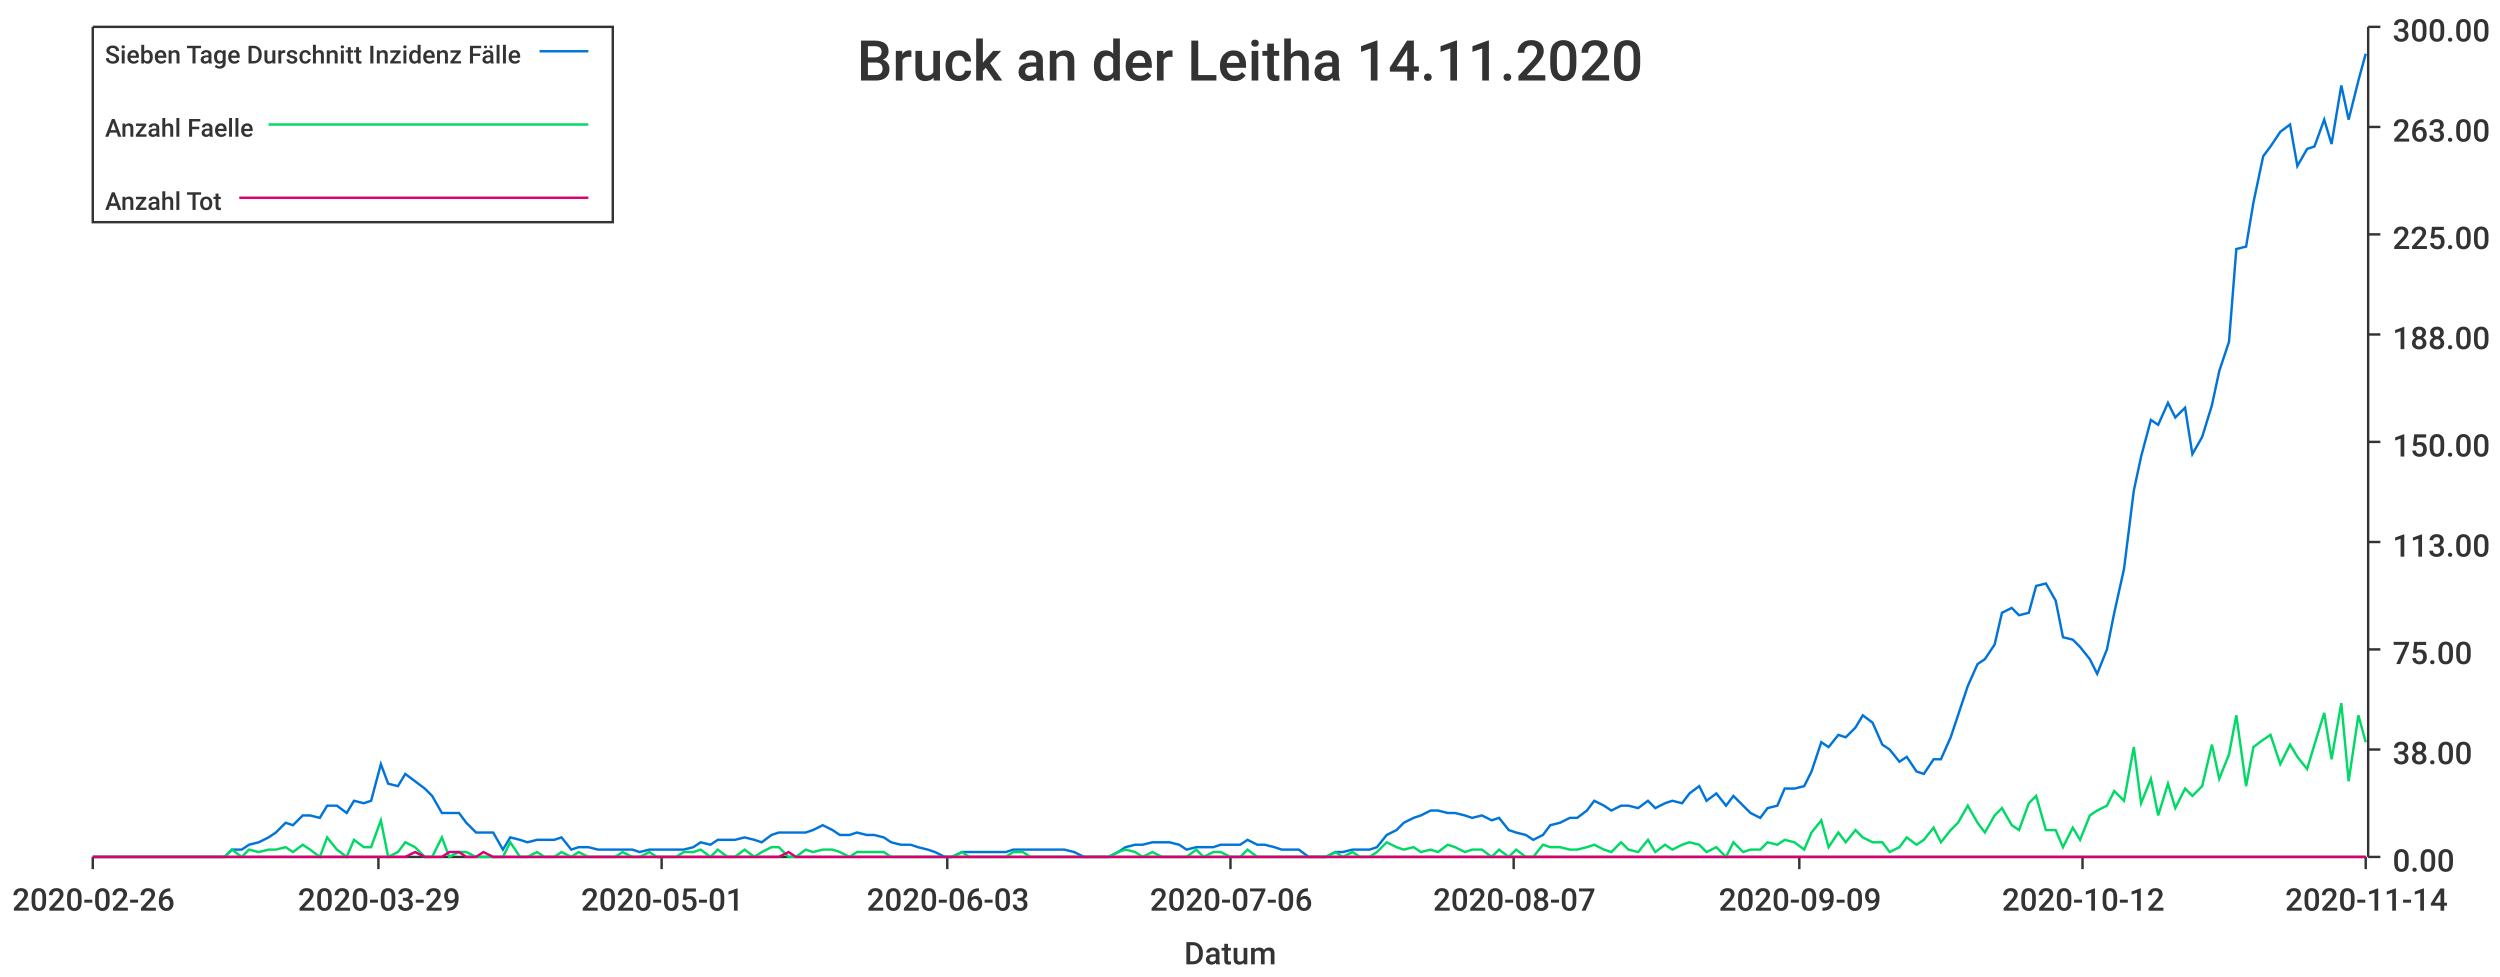
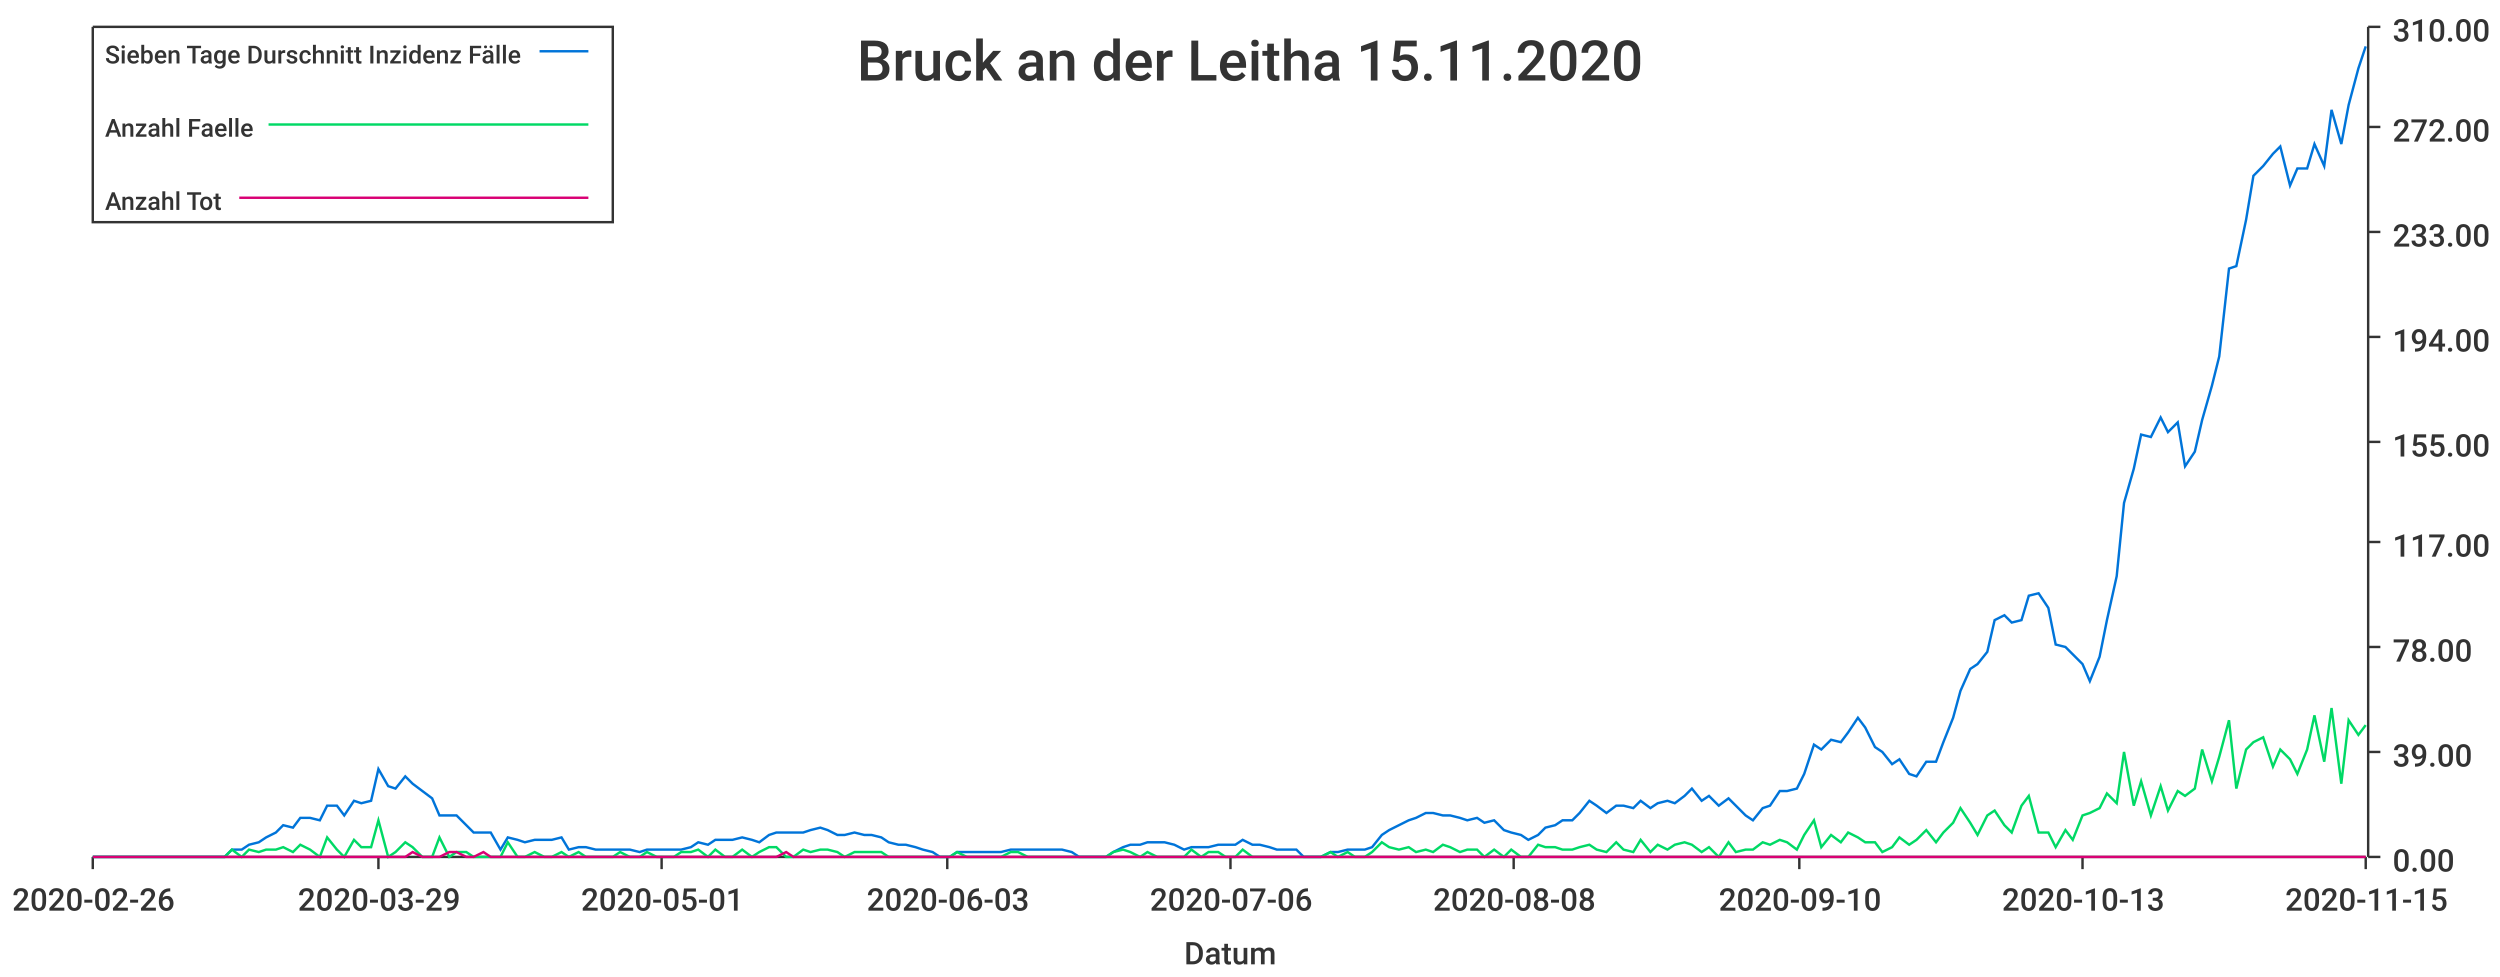
<svg xmlns="http://www.w3.org/2000/svg" width="1024" height="400">\n<path d="M 0 0 L 1024 0 L 1024 400 L 0 400 L 0 0" style="stroke-width:0;stroke:rgba(255,255,255,1.0);fill:rgba(255,255,255,1.0)" />
  <path d="M 38 11 L 969 11 L 969 351 L 38 351 L 38 11" style="stroke-width:0;stroke:rgba(255,255,255,1.0);fill:rgba(255,255,255,1.0)" />
  <path d="M 38 351 L 969 351" style="stroke-width:1;stroke:rgba(51,51,51,1.0);fill:none" />
  <path d="M 38 351 L 38 356" style="stroke-width:1;stroke:rgba(51,51,51,1.0);fill:none" />
  <text x="5" y="373" style="stroke-width:0;stroke:none;fill:rgba(51,51,51,1.0);font-size:12.8px;font-family:'Roboto Medium',sans-serif">2020-02-26</text>
  <path d="M 155 351 L 155 356" style="stroke-width:1;stroke:rgba(51,51,51,1.0);fill:none" />
  <text x="122" y="373" style="stroke-width:0;stroke:none;fill:rgba(51,51,51,1.0);font-size:12.8px;font-family:'Roboto Medium',sans-serif">2020-03-29</text>
  <path d="M 271 351 L 271 356" style="stroke-width:1;stroke:rgba(51,51,51,1.0);fill:none" />
  <text x="238" y="373" style="stroke-width:0;stroke:none;fill:rgba(51,51,51,1.0);font-size:12.8px;font-family:'Roboto Medium',sans-serif">2020-05-01</text>
  <path d="M 388 351 L 388 356" style="stroke-width:1;stroke:rgba(51,51,51,1.0);fill:none" />
  <text x="355" y="373" style="stroke-width:0;stroke:none;fill:rgba(51,51,51,1.0);font-size:12.8px;font-family:'Roboto Medium',sans-serif">2020-06-03</text>
  <path d="M 504 351 L 504 356" style="stroke-width:1;stroke:rgba(51,51,51,1.0);fill:none" />
  <text x="471" y="373" style="stroke-width:0;stroke:none;fill:rgba(51,51,51,1.0);font-size:12.8px;font-family:'Roboto Medium',sans-serif">2020-07-06</text>
  <path d="M 620 351 L 620 356" style="stroke-width:1;stroke:rgba(51,51,51,1.0);fill:none" />
-   <text x="587" y="373" style="stroke-width:0;stroke:none;fill:rgba(51,51,51,1.0);font-size:12.8px;font-family:'Roboto Medium',sans-serif">2020-08-07</text>
+   <text x="587" y="373" style="stroke-width:0;stroke:none;fill:rgba(51,51,51,1.0);font-size:12.8px;font-family:'Roboto Medium',sans-serif">2020-08-08</text>
  <path d="M 737 351 L 737 356" style="stroke-width:1;stroke:rgba(51,51,51,1.0);fill:none" />
-   <text x="704" y="373" style="stroke-width:0;stroke:none;fill:rgba(51,51,51,1.0);font-size:12.8px;font-family:'Roboto Medium',sans-serif">2020-09-09</text>
+   <text x="704" y="373" style="stroke-width:0;stroke:none;fill:rgba(51,51,51,1.0);font-size:12.8px;font-family:'Roboto Medium',sans-serif">2020-09-10</text>
  <path d="M 853 351 L 853 356" style="stroke-width:1;stroke:rgba(51,51,51,1.0);fill:none" />
-   <text x="820" y="373" style="stroke-width:0;stroke:none;fill:rgba(51,51,51,1.0);font-size:12.8px;font-family:'Roboto Medium',sans-serif">2020-10-12</text>
+   <text x="820" y="373" style="stroke-width:0;stroke:none;fill:rgba(51,51,51,1.0);font-size:12.8px;font-family:'Roboto Medium',sans-serif">2020-10-13</text>
  <path d="M 969 351 L 969 356" style="stroke-width:1;stroke:rgba(51,51,51,1.0);fill:none" />
-   <text x="936" y="373" style="stroke-width:0;stroke:none;fill:rgba(51,51,51,1.0);font-size:12.8px;font-family:'Roboto Medium',sans-serif">2020-11-14</text>
+   <text x="936" y="373" style="stroke-width:0;stroke:none;fill:rgba(51,51,51,1.0);font-size:12.8px;font-family:'Roboto Medium',sans-serif">2020-11-15</text>
  <text x="485" y="395" style="stroke-width:0;stroke:none;fill:rgba(51,51,51,1.0);font-size:12.8px;font-family:'Roboto Medium',sans-serif">Datum</text>
  <path d="M 970 351 L 970 11" style="stroke-width:1;stroke:rgba(51,51,51,1.0);fill:none" />
  <path d="M 970 351 L 975 351" style="stroke-width:1;stroke:rgba(51,51,51,1.0);fill:none" />
  <text x="980" y="357" style="stroke-width:0;stroke:none;fill:rgba(51,51,51,1.0);font-size:12.8px;font-family:'Roboto Medium',sans-serif">0.00</text>
-   <path d="M 970 307 L 975 307" style="stroke-width:1;stroke:rgba(51,51,51,1.0);fill:none" />
-   <text x="980" y="313" style="stroke-width:0;stroke:none;fill:rgba(51,51,51,1.0);font-size:12.8px;font-family:'Roboto Medium',sans-serif">38.00</text>
-   <path d="M 970 266 L 975 266" style="stroke-width:1;stroke:rgba(51,51,51,1.0);fill:none" />
-   <text x="980" y="272" style="stroke-width:0;stroke:none;fill:rgba(51,51,51,1.0);font-size:12.8px;font-family:'Roboto Medium',sans-serif">75.00</text>
+   <path d="M 970 308 L 975 308" style="stroke-width:1;stroke:rgba(51,51,51,1.0);fill:none" />
+   <text x="980" y="314" style="stroke-width:0;stroke:none;fill:rgba(51,51,51,1.0);font-size:12.8px;font-family:'Roboto Medium',sans-serif">39.00</text>
+   <path d="M 970 265 L 975 265" style="stroke-width:1;stroke:rgba(51,51,51,1.0);fill:none" />
+   <text x="980" y="271" style="stroke-width:0;stroke:none;fill:rgba(51,51,51,1.0);font-size:12.8px;font-family:'Roboto Medium',sans-serif">78.00</text>
  <path d="M 970 222 L 975 222" style="stroke-width:1;stroke:rgba(51,51,51,1.0);fill:none" />
-   <text x="980" y="228" style="stroke-width:0;stroke:none;fill:rgba(51,51,51,1.0);font-size:12.8px;font-family:'Roboto Medium',sans-serif">113.00</text>
+   <text x="980" y="228" style="stroke-width:0;stroke:none;fill:rgba(51,51,51,1.0);font-size:12.8px;font-family:'Roboto Medium',sans-serif">117.00</text>
  <path d="M 970 181 L 975 181" style="stroke-width:1;stroke:rgba(51,51,51,1.0);fill:none" />
-   <text x="980" y="187" style="stroke-width:0;stroke:none;fill:rgba(51,51,51,1.0);font-size:12.8px;font-family:'Roboto Medium',sans-serif">150.00</text>
-   <path d="M 970 137 L 975 137" style="stroke-width:1;stroke:rgba(51,51,51,1.0);fill:none" />
-   <text x="980" y="143" style="stroke-width:0;stroke:none;fill:rgba(51,51,51,1.0);font-size:12.8px;font-family:'Roboto Medium',sans-serif">188.00</text>
-   <path d="M 970 96 L 975 96" style="stroke-width:1;stroke:rgba(51,51,51,1.0);fill:none" />
-   <text x="980" y="102" style="stroke-width:0;stroke:none;fill:rgba(51,51,51,1.0);font-size:12.8px;font-family:'Roboto Medium',sans-serif">225.00</text>
+   <text x="980" y="187" style="stroke-width:0;stroke:none;fill:rgba(51,51,51,1.0);font-size:12.8px;font-family:'Roboto Medium',sans-serif">155.00</text>
+   <path d="M 970 138 L 975 138" style="stroke-width:1;stroke:rgba(51,51,51,1.0);fill:none" />
+   <text x="980" y="144" style="stroke-width:0;stroke:none;fill:rgba(51,51,51,1.0);font-size:12.8px;font-family:'Roboto Medium',sans-serif">194.00</text>
+   <path d="M 970 95 L 975 95" style="stroke-width:1;stroke:rgba(51,51,51,1.0);fill:none" />
+   <text x="980" y="101" style="stroke-width:0;stroke:none;fill:rgba(51,51,51,1.0);font-size:12.8px;font-family:'Roboto Medium',sans-serif">233.00</text>
  <path d="M 970 52 L 975 52" style="stroke-width:1;stroke:rgba(51,51,51,1.0);fill:none" />
-   <text x="980" y="58" style="stroke-width:0;stroke:none;fill:rgba(51,51,51,1.0);font-size:12.8px;font-family:'Roboto Medium',sans-serif">263.00</text>
+   <text x="980" y="58" style="stroke-width:0;stroke:none;fill:rgba(51,51,51,1.0);font-size:12.8px;font-family:'Roboto Medium',sans-serif">272.00</text>
  <path d="M 970 11 L 975 11" style="stroke-width:1;stroke:rgba(51,51,51,1.0);fill:none" />
-   <text x="980" y="17" style="stroke-width:0;stroke:none;fill:rgba(51,51,51,1.0);font-size:12.8px;font-family:'Roboto Medium',sans-serif">300.00</text>
-   <path d="M 38 351 L 42 351 L 46 351 L 49 351 L 53 351 L 56 351 L 60 351 L 63 351 L 67 351 L 70 351 L 74 351 L 78 351 L 81 351 L 85 351 L 88 351 L 92 351 L 95 348 L 99 348 L 102 346 L 106 345 L 110 343 L 113 341 L 117 337 L 120 338 L 124 334 L 127 334 L 131 335 L 134 330 L 138 330 L 142 333 L 145 328 L 149 329 L 152 328 L 156 313 L 159 321 L 163 322 L 166 317 L 170 320 L 174 323 L 177 326 L 181 333 L 184 333 L 188 333 L 191 337 L 195 341 L 198 341 L 202 341 L 206 348 L 209 343 L 213 344 L 216 345 L 220 344 L 223 344 L 227 344 L 230 343 L 234 348 L 237 347 L 241 347 L 245 348 L 248 348 L 252 348 L 255 348 L 259 348 L 262 349 L 266 348 L 269 348 L 273 348 L 277 348 L 280 348 L 284 347 L 287 345 L 291 346 L 294 344 L 298 344 L 301 344 L 305 343 L 309 344 L 312 345 L 316 342 L 319 341 L 323 341 L 326 341 L 330 341 L 333 340 L 337 338 L 341 340 L 344 342 L 348 342 L 351 341 L 355 342 L 358 342 L 362 343 L 365 345 L 369 346 L 373 346 L 376 347 L 380 348 L 383 349 L 387 351 L 390 351 L 394 349 L 397 349 L 401 349 L 405 349 L 408 349 L 412 349 L 415 348 L 419 348 L 422 348 L 426 348 L 429 348 L 433 348 L 436 348 L 440 349 L 444 351 L 447 351 L 451 351 L 454 351 L 458 349 L 461 347 L 465 346 L 468 346 L 472 345 L 476 345 L 479 345 L 483 346 L 486 348 L 490 347 L 493 347 L 497 347 L 500 346 L 504 346 L 508 346 L 511 344 L 515 346 L 518 346 L 522 347 L 525 348 L 529 348 L 532 348 L 536 351 L 540 351 L 543 351 L 547 349 L 550 349 L 554 348 L 557 348 L 561 348 L 564 347 L 568 342 L 572 340 L 575 337 L 579 335 L 582 334 L 586 332 L 589 332 L 593 333 L 596 333 L 600 334 L 603 335 L 607 334 L 611 336 L 614 335 L 618 340 L 621 341 L 625 342 L 628 344 L 632 342 L 635 338 L 639 337 L 643 335 L 646 335 L 650 332 L 653 328 L 657 330 L 660 332 L 664 330 L 667 330 L 671 331 L 675 328 L 678 331 L 682 329 L 685 328 L 689 329 L 692 325 L 696 322 L 699 328 L 703 325 L 707 330 L 710 326 L 714 330 L 717 333 L 721 335 L 724 331 L 728 330 L 731 323 L 735 323 L 739 322 L 742 316 L 746 304 L 749 306 L 753 301 L 756 302 L 760 298 L 763 293 L 767 296 L 771 305 L 774 307 L 778 312 L 781 310 L 785 316 L 788 317 L 792 311 L 795 311 L 799 302 L 802 293 L 806 281 L 810 272 L 813 270 L 817 264 L 820 251 L 824 249 L 827 252 L 831 251 L 834 240 L 838 239 L 842 246 L 845 261 L 849 262 L 852 265 L 856 270 L 859 276 L 863 266 L 866 251 L 870 233 L 874 201 L 877 187 L 881 172 L 884 174 L 888 165 L 891 171 L 895 167 L 898 186 L 902 179 L 906 166 L 909 152 L 913 140 L 916 102 L 920 101 L 923 83 L 927 64 L 930 60 L 934 54 L 938 51 L 941 68 L 945 61 L 948 60 L 952 49 L 955 59 L 959 35 L 962 49 L 966 33 L 969 22" style="stroke-width:1;stroke:rgba(0,116,217,1.0);fill:none" />
-   <path d="M 38 351 L 42 351 L 46 351 L 49 351 L 53 351 L 56 351 L 60 351 L 63 351 L 67 351 L 70 351 L 74 351 L 78 351 L 81 351 L 85 351 L 88 351 L 92 351 L 95 348 L 99 351 L 102 348 L 106 349 L 110 348 L 113 348 L 117 347 L 120 349 L 124 346 L 127 348 L 131 351 L 134 343 L 138 348 L 142 351 L 145 344 L 149 347 L 152 347 L 156 336 L 159 351 L 163 349 L 166 345 L 170 347 L 174 351 L 177 351 L 181 343 L 184 351 L 188 349 L 191 349 L 195 351 L 198 351 L 202 351 L 206 351 L 209 345 L 213 351 L 216 351 L 220 349 L 223 351 L 227 351 L 230 349 L 234 351 L 237 349 L 241 351 L 245 351 L 248 351 L 252 351 L 255 349 L 259 351 L 262 351 L 266 349 L 269 351 L 273 351 L 277 351 L 280 349 L 284 349 L 287 348 L 291 351 L 294 348 L 298 351 L 301 351 L 305 348 L 309 351 L 312 349 L 316 347 L 319 347 L 323 351 L 326 351 L 330 348 L 333 349 L 337 348 L 341 348 L 344 349 L 348 351 L 351 349 L 355 349 L 358 349 L 362 349 L 365 351 L 369 351 L 373 351 L 376 351 L 380 351 L 383 351 L 387 351 L 390 351 L 394 349 L 397 351 L 401 351 L 405 351 L 408 351 L 412 351 L 415 349 L 419 349 L 422 351 L 426 351 L 429 351 L 433 351 L 436 351 L 440 351 L 444 351 L 447 351 L 451 351 L 454 351 L 458 349 L 461 348 L 465 349 L 468 351 L 472 349 L 476 351 L 479 351 L 483 351 L 486 351 L 490 348 L 493 351 L 497 349 L 500 349 L 504 351 L 508 351 L 511 348 L 515 351 L 518 351 L 522 351 L 525 351 L 529 351 L 532 351 L 536 351 L 540 351 L 543 351 L 547 349 L 550 351 L 554 349 L 557 351 L 561 351 L 564 349 L 568 345 L 572 347 L 575 348 L 579 347 L 582 349 L 586 348 L 589 349 L 593 346 L 596 347 L 600 349 L 603 348 L 607 348 L 611 351 L 614 348 L 618 351 L 621 348 L 625 351 L 628 351 L 632 346 L 635 347 L 639 347 L 643 348 L 646 348 L 650 347 L 653 346 L 657 348 L 660 349 L 664 345 L 667 348 L 671 349 L 675 344 L 678 349 L 682 346 L 685 348 L 689 346 L 692 345 L 696 346 L 699 349 L 703 347 L 707 351 L 710 345 L 714 349 L 717 348 L 721 348 L 724 345 L 728 346 L 731 344 L 735 345 L 739 348 L 742 341 L 746 336 L 749 347 L 753 341 L 756 345 L 760 340 L 763 343 L 767 345 L 771 345 L 774 349 L 778 347 L 781 343 L 785 346 L 788 344 L 792 339 L 795 345 L 799 340 L 802 337 L 806 330 L 810 337 L 813 341 L 817 334 L 820 331 L 824 338 L 827 340 L 831 329 L 834 326 L 838 340 L 842 340 L 845 347 L 849 339 L 852 344 L 856 334 L 859 332 L 863 330 L 866 324 L 870 328 L 874 306 L 877 329 L 881 319 L 884 334 L 888 321 L 891 331 L 895 323 L 898 326 L 902 322 L 906 305 L 909 319 L 913 309 L 916 293 L 920 322 L 923 306 L 927 303 L 930 301 L 934 313 L 938 305 L 941 310 L 945 315 L 948 305 L 952 292 L 955 311 L 959 288 L 962 320 L 966 293 L 969 304" style="stroke-width:1;stroke:rgba(0,217,101,1.0);fill:none" />
-   <path d="M 38 351 L 42 351 L 46 351 L 49 351 L 53 351 L 56 351 L 60 351 L 63 351 L 67 351 L 70 351 L 74 351 L 78 351 L 81 351 L 85 351 L 88 351 L 92 351 L 95 351 L 99 351 L 102 351 L 106 351 L 110 351 L 113 351 L 117 351 L 120 351 L 124 351 L 127 351 L 131 351 L 134 351 L 138 351 L 142 351 L 145 351 L 149 351 L 152 351 L 156 351 L 159 351 L 163 351 L 166 351 L 170 349 L 174 351 L 177 351 L 181 351 L 184 349 L 188 349 L 191 351 L 195 351 L 198 349 L 202 351 L 206 351 L 209 351 L 213 351 L 216 351 L 220 351 L 223 351 L 227 351 L 230 351 L 234 351 L 237 351 L 241 351 L 245 351 L 248 351 L 252 351 L 255 351 L 259 351 L 262 351 L 266 351 L 269 351 L 273 351 L 277 351 L 280 351 L 284 351 L 287 351 L 291 351 L 294 351 L 298 351 L 301 351 L 305 351 L 309 351 L 312 351 L 316 351 L 319 351 L 323 349 L 326 351 L 330 351 L 333 351 L 337 351 L 341 351 L 344 351 L 348 351 L 351 351 L 355 351 L 358 351 L 362 351 L 365 351 L 369 351 L 373 351 L 376 351 L 380 351 L 383 351 L 387 351 L 390 351 L 394 351 L 397 351 L 401 351 L 405 351 L 408 351 L 412 351 L 415 351 L 419 351 L 422 351 L 426 351 L 429 351 L 433 351 L 436 351 L 440 351 L 444 351 L 447 351 L 451 351 L 454 351 L 458 351 L 461 351 L 465 351 L 468 351 L 472 351 L 476 351 L 479 351 L 483 351 L 486 351 L 490 351 L 493 351 L 497 351 L 500 351 L 504 351 L 508 351 L 511 351 L 515 351 L 518 351 L 522 351 L 525 351 L 529 351 L 532 351 L 536 351 L 540 351 L 543 351 L 547 351 L 550 351 L 554 351 L 557 351 L 561 351 L 564 351 L 568 351 L 572 351 L 575 351 L 579 351 L 582 351 L 586 351 L 589 351 L 593 351 L 596 351 L 600 351 L 603 351 L 607 351 L 611 351 L 614 351 L 618 351 L 621 351 L 625 351 L 628 351 L 632 351 L 635 351 L 639 351 L 643 351 L 646 351 L 650 351 L 653 351 L 657 351 L 660 351 L 664 351 L 667 351 L 671 351 L 675 351 L 678 351 L 682 351 L 685 351 L 689 351 L 692 351 L 696 351 L 699 351 L 703 351 L 707 351 L 710 351 L 714 351 L 717 351 L 721 351 L 724 351 L 728 351 L 731 351 L 735 351 L 739 351 L 742 351 L 746 351 L 749 351 L 753 351 L 756 351 L 760 351 L 763 351 L 767 351 L 771 351 L 774 351 L 778 351 L 781 351 L 785 351 L 788 351 L 792 351 L 795 351 L 799 351 L 802 351 L 806 351 L 810 351 L 813 351 L 817 351 L 820 351 L 824 351 L 827 351 L 831 351 L 834 351 L 838 351 L 842 351 L 845 351 L 849 351 L 852 351 L 856 351 L 859 351 L 863 351 L 866 351 L 870 351 L 874 351 L 877 351 L 881 351 L 884 351 L 888 351 L 891 351 L 895 351 L 898 351 L 902 351 L 906 351 L 909 351 L 913 351 L 916 351 L 920 351 L 923 351 L 927 351 L 930 351 L 934 351 L 938 351 L 941 351 L 945 351 L 948 351 L 952 351 L 955 351 L 959 351 L 962 351 L 966 351 L 969 351" style="stroke-width:1;stroke:rgba(217,0,116,1.0);fill:none" />
-   <text x="351" y="33" style="stroke-width:0;stroke:none;fill:rgba(51,51,51,1.0);font-size:23.0px;font-family:'Roboto Medium',sans-serif">Bruck an der Leitha 14.11.2020</text>
+   <text x="980" y="17" style="stroke-width:0;stroke:none;fill:rgba(51,51,51,1.0);font-size:12.8px;font-family:'Roboto Medium',sans-serif">310.00</text>
+   <path d="M 38 351 L 42 351 L 46 351 L 49 351 L 53 351 L 56 351 L 60 351 L 63 351 L 67 351 L 70 351 L 74 351 L 77 351 L 81 351 L 85 351 L 88 351 L 92 351 L 95 348 L 99 348 L 102 346 L 106 345 L 109 343 L 113 341 L 116 338 L 120 339 L 123 335 L 127 335 L 131 336 L 134 330 L 138 330 L 141 334 L 145 328 L 148 329 L 152 328 L 155 315 L 159 322 L 162 323 L 166 318 L 169 321 L 173 324 L 177 327 L 180 334 L 184 334 L 187 334 L 191 338 L 194 341 L 198 341 L 201 341 L 205 348 L 208 343 L 212 344 L 215 345 L 219 344 L 223 344 L 226 344 L 230 343 L 233 348 L 237 347 L 240 347 L 244 348 L 247 348 L 251 348 L 254 348 L 258 348 L 262 349 L 265 348 L 269 348 L 272 348 L 276 348 L 279 348 L 283 347 L 286 345 L 290 346 L 293 344 L 297 344 L 300 344 L 304 343 L 308 344 L 311 345 L 315 342 L 318 341 L 322 341 L 325 341 L 329 341 L 332 340 L 336 339 L 339 340 L 343 342 L 346 342 L 350 341 L 354 342 L 357 342 L 361 343 L 364 345 L 368 346 L 371 346 L 375 347 L 378 348 L 382 349 L 385 351 L 389 351 L 392 349 L 396 349 L 400 349 L 403 349 L 407 349 L 410 349 L 414 348 L 417 348 L 421 348 L 424 348 L 428 348 L 431 348 L 435 348 L 439 349 L 442 351 L 446 351 L 449 351 L 453 351 L 456 349 L 460 347 L 463 346 L 467 346 L 470 345 L 474 345 L 477 345 L 481 346 L 485 348 L 488 347 L 492 347 L 495 347 L 499 346 L 502 346 L 506 346 L 509 344 L 513 346 L 516 346 L 520 347 L 523 348 L 527 348 L 531 348 L 534 351 L 538 351 L 541 351 L 545 349 L 548 349 L 552 348 L 555 348 L 559 348 L 562 347 L 566 342 L 569 340 L 573 338 L 577 336 L 580 335 L 584 333 L 587 333 L 591 334 L 594 334 L 598 335 L 601 336 L 605 335 L 608 337 L 612 336 L 616 340 L 619 341 L 623 342 L 626 344 L 630 342 L 633 339 L 637 338 L 640 336 L 644 336 L 647 333 L 651 328 L 654 330 L 658 333 L 662 330 L 665 330 L 669 331 L 672 328 L 676 331 L 679 329 L 683 328 L 686 329 L 690 326 L 693 323 L 697 328 L 700 326 L 704 330 L 708 327 L 711 330 L 715 334 L 718 336 L 722 331 L 725 330 L 729 324 L 732 324 L 736 323 L 739 317 L 743 305 L 746 307 L 750 303 L 754 304 L 757 300 L 761 294 L 764 298 L 768 306 L 771 308 L 775 313 L 778 311 L 782 317 L 785 318 L 789 312 L 793 312 L 796 304 L 800 294 L 803 283 L 807 274 L 810 272 L 814 267 L 817 254 L 821 252 L 824 255 L 828 254 L 831 244 L 835 243 L 839 249 L 842 264 L 846 265 L 849 268 L 853 272 L 856 279 L 860 269 L 863 254 L 867 236 L 870 206 L 874 192 L 877 178 L 881 179 L 885 171 L 888 177 L 892 173 L 895 191 L 899 185 L 902 172 L 906 158 L 909 146 L 913 110 L 916 109 L 920 90 L 923 72 L 927 68 L 931 63 L 934 60 L 938 76 L 941 69 L 945 69 L 948 59 L 952 68 L 955 45 L 959 59 L 962 43 L 966 28 L 969 19" style="stroke-width:1;stroke:rgba(0,116,217,1.0);fill:none" />
+   <path d="M 38 351 L 42 351 L 46 351 L 49 351 L 53 351 L 56 351 L 60 351 L 63 351 L 67 351 L 70 351 L 74 351 L 77 351 L 81 351 L 85 351 L 88 351 L 92 351 L 95 348 L 99 351 L 102 348 L 106 349 L 109 348 L 113 348 L 116 347 L 120 349 L 123 346 L 127 348 L 131 351 L 134 343 L 138 348 L 141 351 L 145 344 L 148 347 L 152 347 L 155 336 L 159 351 L 162 349 L 166 345 L 169 347 L 173 351 L 177 351 L 180 343 L 184 351 L 187 349 L 191 349 L 194 351 L 198 351 L 201 351 L 205 351 L 208 345 L 212 351 L 215 351 L 219 349 L 223 351 L 226 351 L 230 349 L 233 351 L 237 349 L 240 351 L 244 351 L 247 351 L 251 351 L 254 349 L 258 351 L 262 351 L 265 349 L 269 351 L 272 351 L 276 351 L 279 349 L 283 349 L 286 348 L 290 351 L 293 348 L 297 351 L 300 351 L 304 348 L 308 351 L 311 349 L 315 347 L 318 347 L 322 351 L 325 351 L 329 348 L 332 349 L 336 348 L 339 348 L 343 349 L 346 351 L 350 349 L 354 349 L 357 349 L 361 349 L 364 351 L 368 351 L 371 351 L 375 351 L 378 351 L 382 351 L 385 351 L 389 351 L 392 349 L 396 351 L 400 351 L 403 351 L 407 351 L 410 351 L 414 349 L 417 349 L 421 351 L 424 351 L 428 351 L 431 351 L 435 351 L 439 351 L 442 351 L 446 351 L 449 351 L 453 351 L 456 349 L 460 348 L 463 349 L 467 351 L 470 349 L 474 351 L 477 351 L 481 351 L 485 351 L 488 348 L 492 351 L 495 349 L 499 349 L 502 351 L 506 351 L 509 348 L 513 351 L 516 351 L 520 351 L 523 351 L 527 351 L 531 351 L 534 351 L 538 351 L 541 351 L 545 349 L 548 351 L 552 349 L 555 351 L 559 351 L 562 349 L 566 345 L 569 347 L 573 348 L 577 347 L 580 349 L 584 348 L 587 349 L 591 346 L 594 347 L 598 349 L 601 348 L 605 348 L 608 351 L 612 348 L 616 351 L 619 348 L 623 351 L 626 351 L 630 346 L 633 347 L 637 347 L 640 348 L 644 348 L 647 347 L 651 346 L 654 348 L 658 349 L 662 345 L 665 348 L 669 349 L 672 344 L 676 349 L 679 346 L 683 348 L 686 346 L 690 345 L 693 346 L 697 349 L 700 347 L 704 351 L 708 345 L 711 349 L 715 348 L 718 348 L 722 345 L 725 346 L 729 344 L 732 345 L 736 348 L 739 342 L 743 336 L 746 347 L 750 342 L 754 345 L 757 341 L 761 343 L 764 345 L 768 345 L 771 349 L 775 347 L 778 343 L 782 346 L 785 344 L 789 340 L 793 345 L 796 341 L 800 337 L 803 331 L 807 337 L 810 342 L 814 334 L 817 332 L 821 338 L 824 341 L 828 330 L 831 326 L 835 341 L 839 341 L 842 347 L 846 340 L 849 344 L 853 334 L 856 333 L 860 331 L 863 325 L 867 329 L 870 308 L 874 330 L 877 320 L 881 334 L 885 322 L 888 332 L 892 324 L 895 326 L 899 323 L 902 307 L 906 320 L 909 310 L 913 295 L 916 323 L 920 307 L 923 304 L 927 302 L 931 314 L 934 307 L 938 311 L 941 317 L 945 307 L 948 293 L 952 312 L 955 290 L 959 321 L 962 295 L 966 301 L 969 297" style="stroke-width:1;stroke:rgba(0,217,101,1.0);fill:none" />
+   <path d="M 38 351 L 42 351 L 46 351 L 49 351 L 53 351 L 56 351 L 60 351 L 63 351 L 67 351 L 70 351 L 74 351 L 77 351 L 81 351 L 85 351 L 88 351 L 92 351 L 95 351 L 99 351 L 102 351 L 106 351 L 109 351 L 113 351 L 116 351 L 120 351 L 123 351 L 127 351 L 131 351 L 134 351 L 138 351 L 141 351 L 145 351 L 148 351 L 152 351 L 155 351 L 159 351 L 162 351 L 166 351 L 169 349 L 173 351 L 177 351 L 180 351 L 184 349 L 187 349 L 191 351 L 194 351 L 198 349 L 201 351 L 205 351 L 208 351 L 212 351 L 215 351 L 219 351 L 223 351 L 226 351 L 230 351 L 233 351 L 237 351 L 240 351 L 244 351 L 247 351 L 251 351 L 254 351 L 258 351 L 262 351 L 265 351 L 269 351 L 272 351 L 276 351 L 279 351 L 283 351 L 286 351 L 290 351 L 293 351 L 297 351 L 300 351 L 304 351 L 308 351 L 311 351 L 315 351 L 318 351 L 322 349 L 325 351 L 329 351 L 332 351 L 336 351 L 339 351 L 343 351 L 346 351 L 350 351 L 354 351 L 357 351 L 361 351 L 364 351 L 368 351 L 371 351 L 375 351 L 378 351 L 382 351 L 385 351 L 389 351 L 392 351 L 396 351 L 400 351 L 403 351 L 407 351 L 410 351 L 414 351 L 417 351 L 421 351 L 424 351 L 428 351 L 431 351 L 435 351 L 439 351 L 442 351 L 446 351 L 449 351 L 453 351 L 456 351 L 460 351 L 463 351 L 467 351 L 470 351 L 474 351 L 477 351 L 481 351 L 485 351 L 488 351 L 492 351 L 495 351 L 499 351 L 502 351 L 506 351 L 509 351 L 513 351 L 516 351 L 520 351 L 523 351 L 527 351 L 531 351 L 534 351 L 538 351 L 541 351 L 545 351 L 548 351 L 552 351 L 555 351 L 559 351 L 562 351 L 566 351 L 569 351 L 573 351 L 577 351 L 580 351 L 584 351 L 587 351 L 591 351 L 594 351 L 598 351 L 601 351 L 605 351 L 608 351 L 612 351 L 616 351 L 619 351 L 623 351 L 626 351 L 630 351 L 633 351 L 637 351 L 640 351 L 644 351 L 647 351 L 651 351 L 654 351 L 658 351 L 662 351 L 665 351 L 669 351 L 672 351 L 676 351 L 679 351 L 683 351 L 686 351 L 690 351 L 693 351 L 697 351 L 700 351 L 704 351 L 708 351 L 711 351 L 715 351 L 718 351 L 722 351 L 725 351 L 729 351 L 732 351 L 736 351 L 739 351 L 743 351 L 746 351 L 750 351 L 754 351 L 757 351 L 761 351 L 764 351 L 768 351 L 771 351 L 775 351 L 778 351 L 782 351 L 785 351 L 789 351 L 793 351 L 796 351 L 800 351 L 803 351 L 807 351 L 810 351 L 814 351 L 817 351 L 821 351 L 824 351 L 828 351 L 831 351 L 835 351 L 839 351 L 842 351 L 846 351 L 849 351 L 853 351 L 856 351 L 860 351 L 863 351 L 867 351 L 870 351 L 874 351 L 877 351 L 881 351 L 885 351 L 888 351 L 892 351 L 895 351 L 899 351 L 902 351 L 906 351 L 909 351 L 913 351 L 916 351 L 920 351 L 923 351 L 927 351 L 931 351 L 934 351 L 938 351 L 941 351 L 945 351 L 948 351 L 952 351 L 955 351 L 959 351 L 962 351 L 966 351 L 969 351" style="stroke-width:1;stroke:rgba(217,0,116,1.0);fill:none" />
+   <text x="351" y="33" style="stroke-width:0;stroke:none;fill:rgba(51,51,51,1.0);font-size:23.0px;font-family:'Roboto Medium',sans-serif">Bruck an der Leitha 15.11.2020</text>
  <path d="M 38 11 L 251 11 L 251 91 L 38 91 L 38 11" style="stroke-width:1;stroke:rgba(51,51,51,1.0);fill:rgba(255,255,255,1.0)" />
  <text x="43" y="26" style="stroke-width:0;stroke:none;fill:rgba(51,51,51,1.0);font-size:10.2px;font-family:'Roboto Medium',sans-serif">Sieben Tage Durschnitt Inzidenz Fälle</text>
  <path d="M 221 21 L 241 21" style="stroke-width:1;stroke:rgba(0,116,217,1.0);fill:none" />
  <text x="43" y="56" style="stroke-width:0;stroke:none;fill:rgba(51,51,51,1.0);font-size:10.2px;font-family:'Roboto Medium',sans-serif">Anzahl Faelle</text>
  <path d="M 110 51 L 241 51" style="stroke-width:1;stroke:rgba(0,217,101,1.0);fill:none" />
  <text x="43" y="86" style="stroke-width:0;stroke:none;fill:rgba(51,51,51,1.0);font-size:10.2px;font-family:'Roboto Medium',sans-serif">Anzahl Tot</text>
  <path d="M 98 81 L 241 81" style="stroke-width:1;stroke:rgba(217,0,116,1.0);fill:none" />
</svg>
